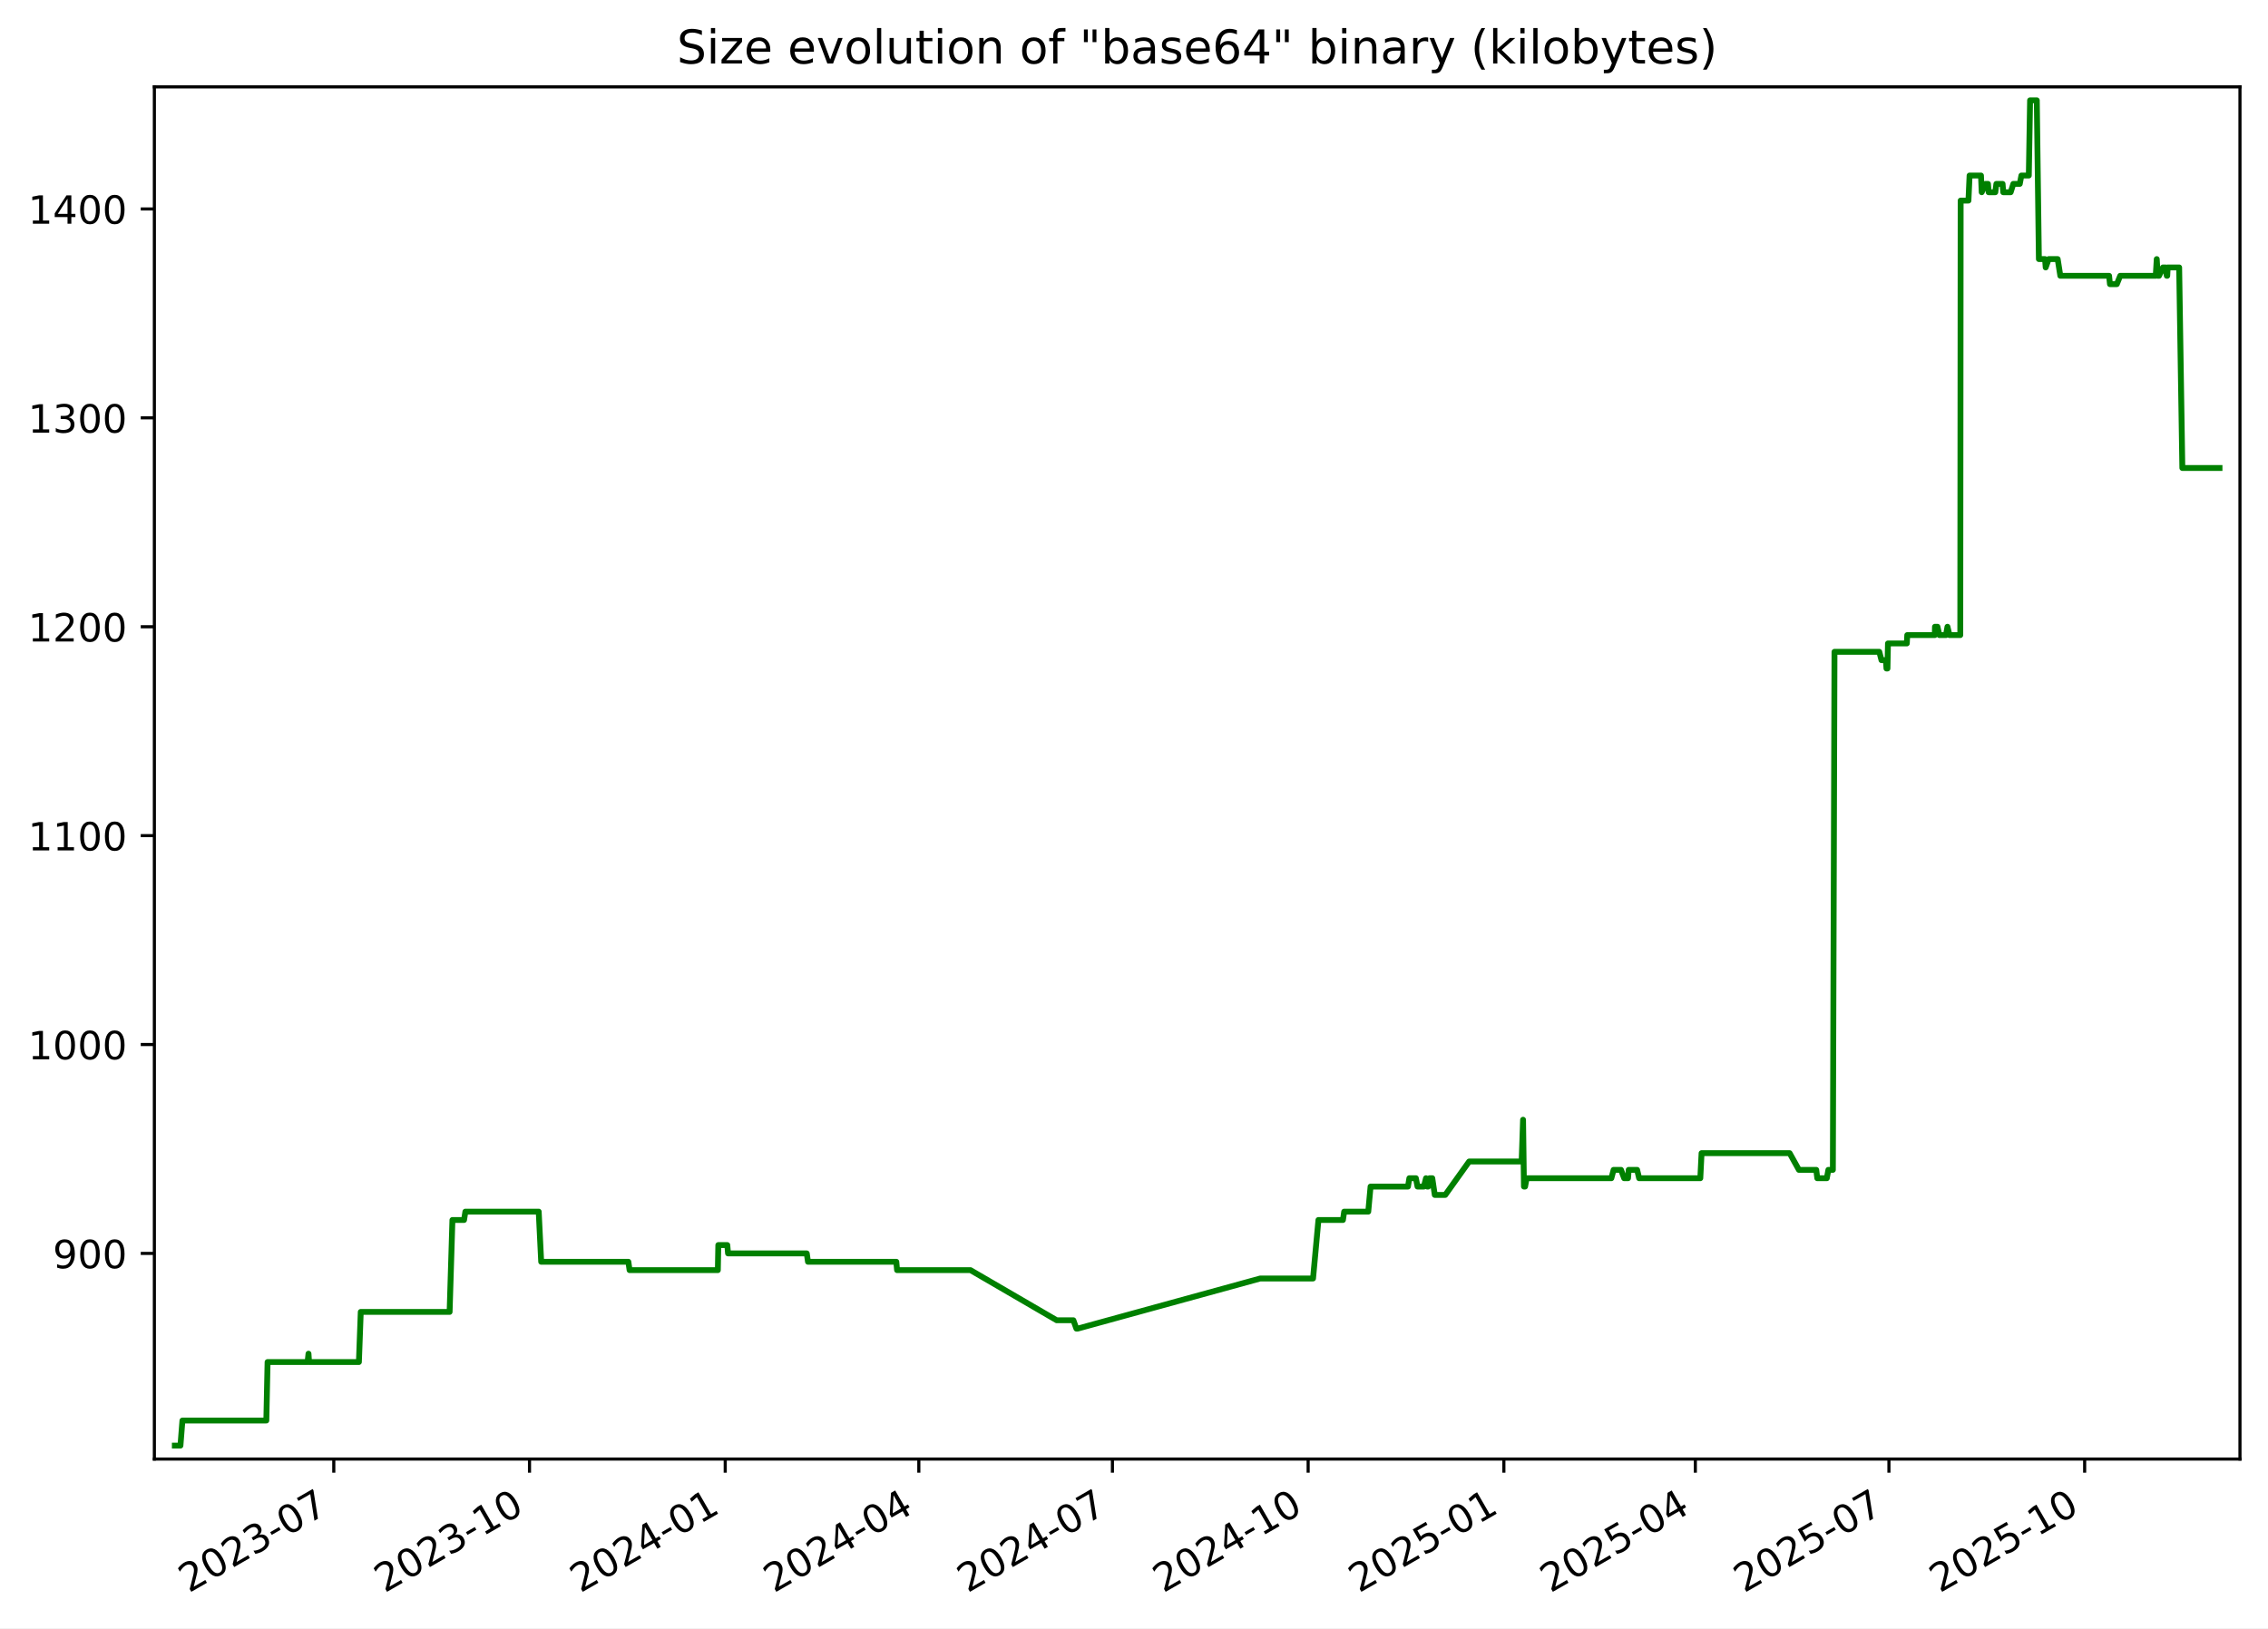
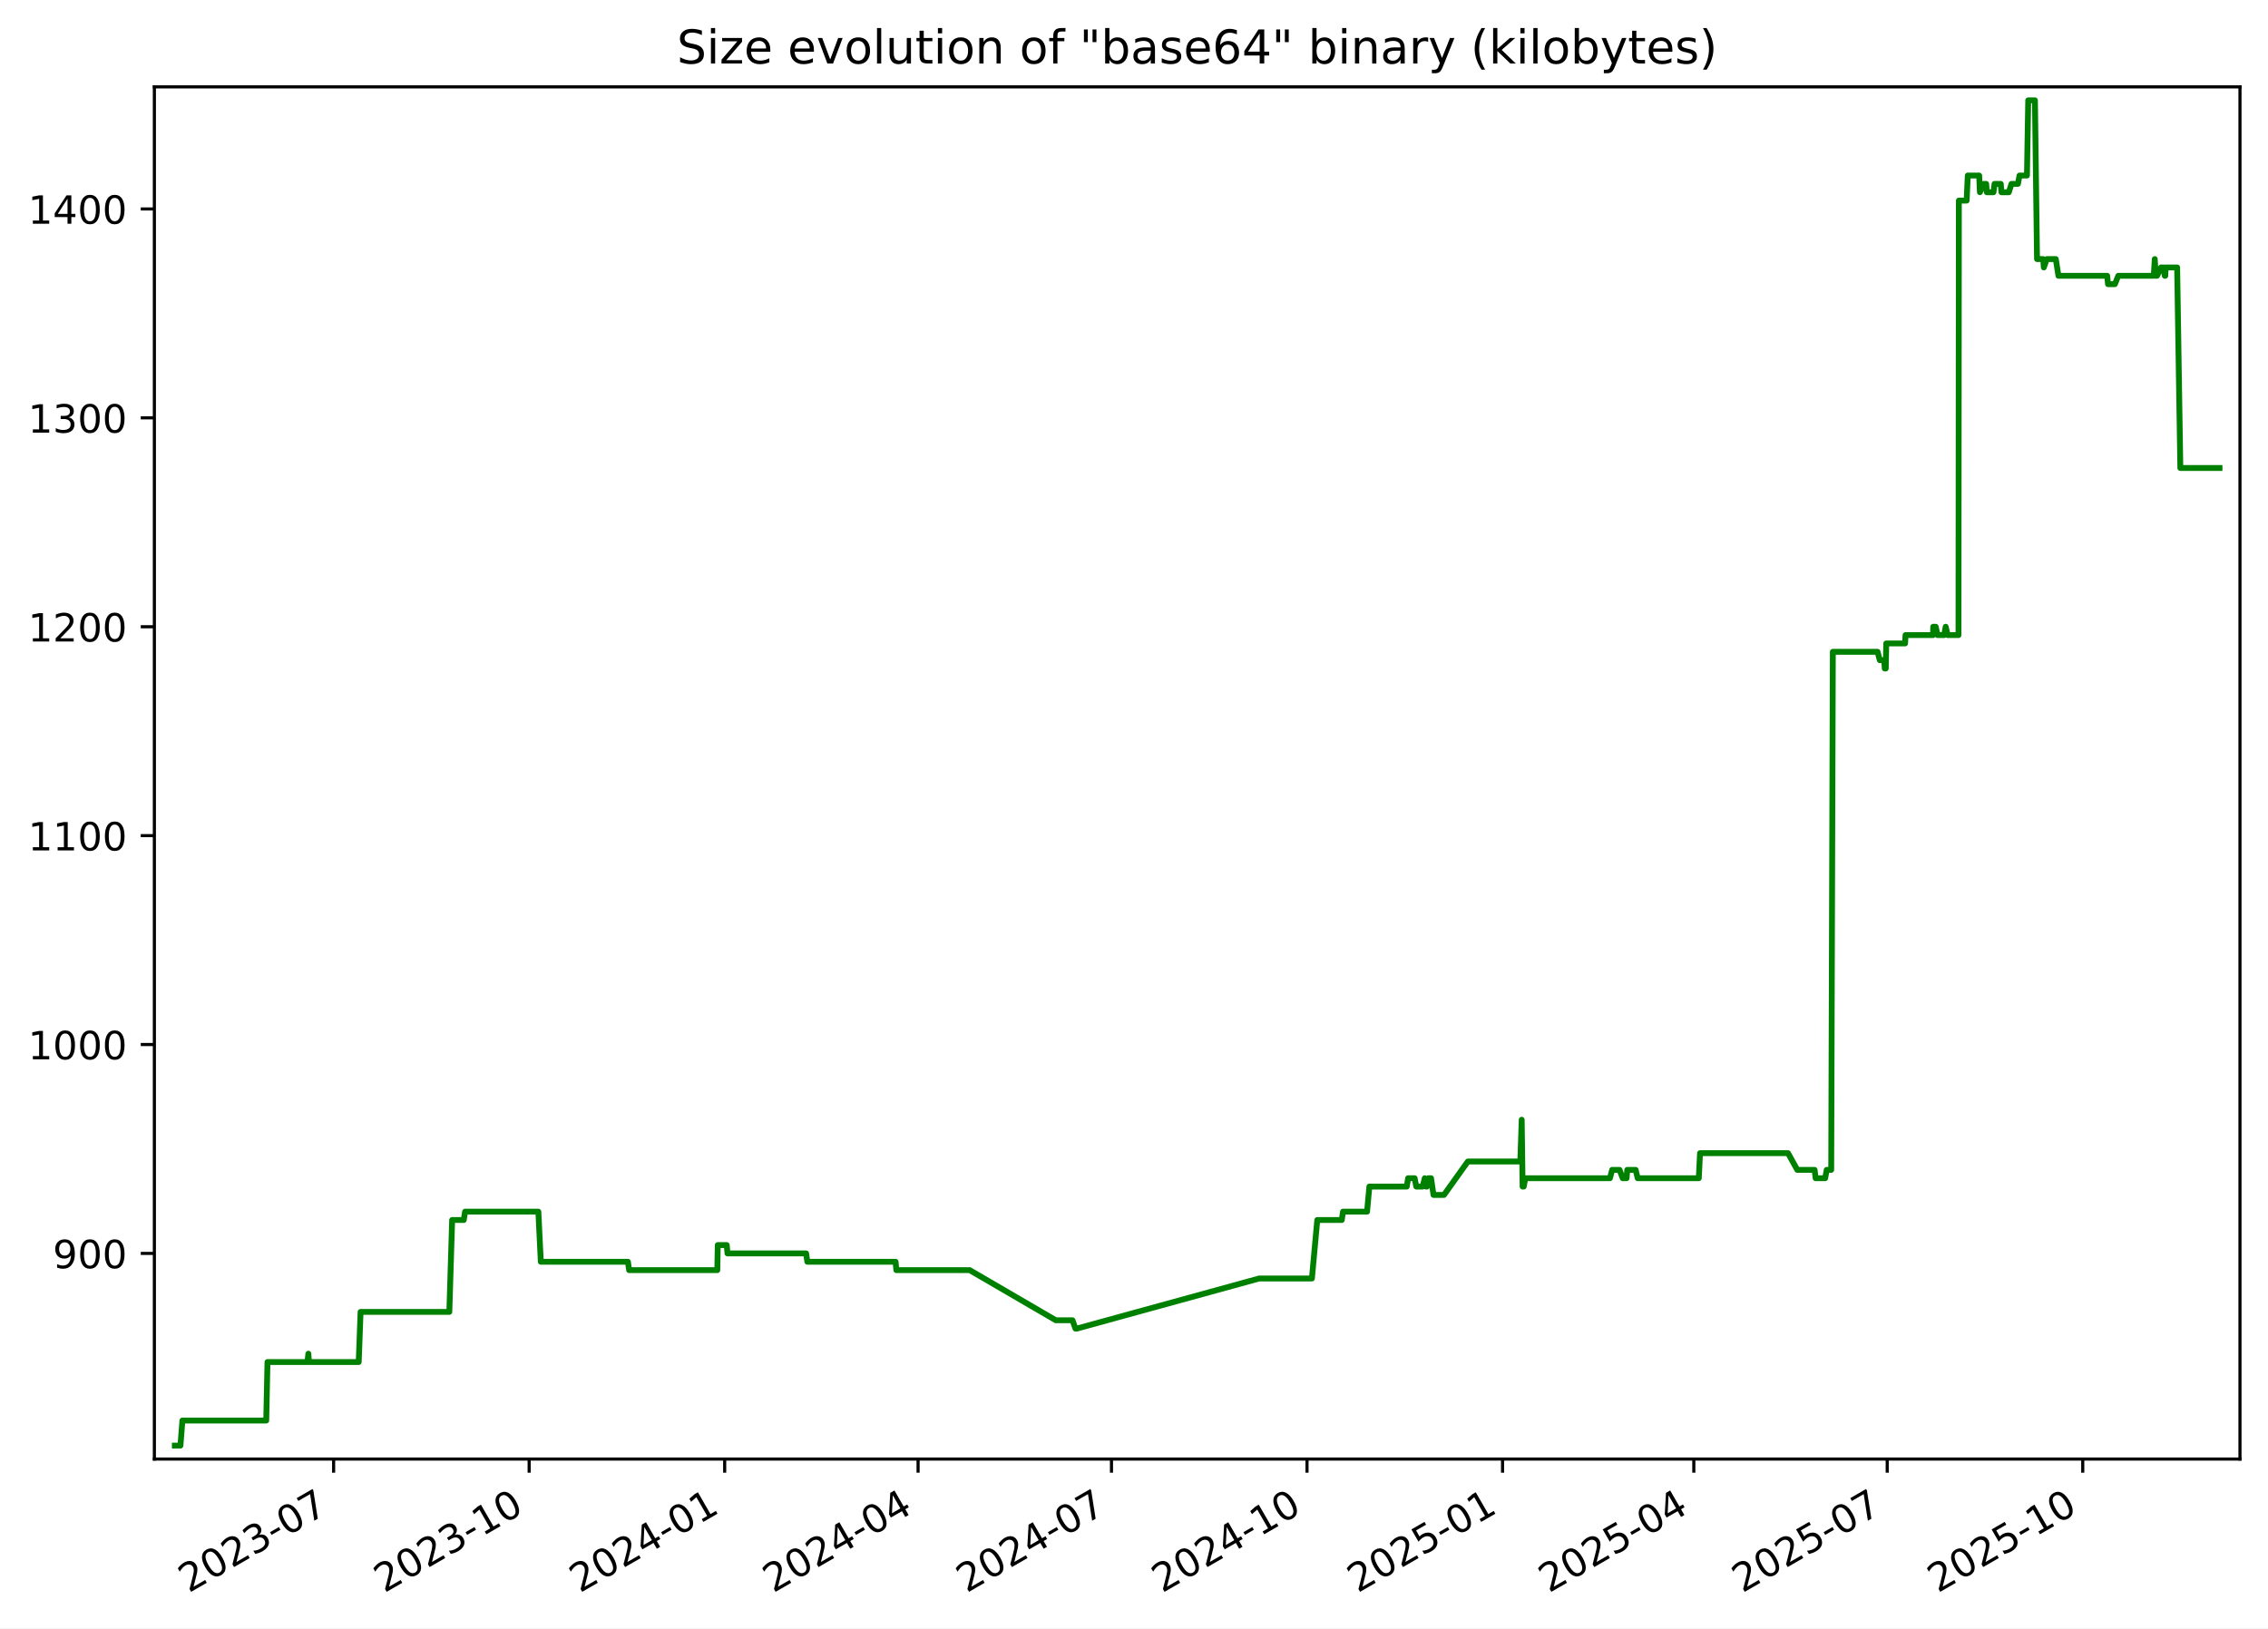
<svg xmlns="http://www.w3.org/2000/svg" xmlns:xlink="http://www.w3.org/1999/xlink" width="582.53pt" height="418.303pt" viewBox="0 0 582.53 418.303" version="1.1">
  <defs>
    <style type="text/css">*{stroke-linejoin: round; stroke-linecap: butt}</style>
  </defs>
  <g id="figure_1">
    <g id="patch_1">
      <path d="M -0 418.303  L 582.53 418.303  L 582.53 0  L -0 0  z " style="fill: #ffffff" />
    </g>
    <g id="axes_1">
      <g id="patch_2">
        <path d="M 39.65 374.83  L 575.33 374.83  L 575.33 22.318  L 39.65 22.318  z " style="fill: #ffffff" />
      </g>
      <g id="matplotlib.axis_1">
        <g id="xtick_1">
          <g id="line2d_1">
            <defs>
-               <path id="mf6a9a6a013" d="M 0 0  L 0 3.5  " style="stroke: #000000; stroke-width: 0.8" />
+               <path id="m0969b164a5" d="M 0 0  L 0 3.5  " style="stroke: #000000; stroke-width: 0.8" />
            </defs>
            <g>
-               <use xlink:href="#mf6a9a6a013" x="85.731" y="374.83" style="stroke: #000000; stroke-width: 0.8" />
+               <use xlink:href="#m0969b164a5" x="85.69" y="374.83" style="stroke: #000000; stroke-width: 0.8" />
            </g>
          </g>
          <g id="text_1">
-             <g transform="translate(48.50606 409.302) rotate(-30) scale(0.1 -0.1)">
+             <g transform="translate(48.46524 409.302) rotate(-30) scale(0.1 -0.1)">
              <defs>
                <path id="DejaVuSans-32" d="M 1228 531  L 3431 531  L 3431 0  L 469 0  L 469 531  Q 828 903 1448 1529  Q 2069 2156 2228 2338  Q 2531 2678 2651 2914  Q 2772 3150 2772 3378  Q 2772 3750 2511 3984  Q 2250 4219 1831 4219  Q 1534 4219 1204 4116  Q 875 4013 500 3803  L 500 4441  Q 881 4594 1212 4672  Q 1544 4750 1819 4750  Q 2544 4750 2975 4387  Q 3406 4025 3406 3419  Q 3406 3131 3298 2873  Q 3191 2616 2906 2266  Q 2828 2175 2409 1742  Q 1991 1309 1228 531  z " transform="scale(0.015625)" />
                <path id="DejaVuSans-30" d="M 2034 4250  Q 1547 4250 1301 3770  Q 1056 3291 1056 2328  Q 1056 1369 1301 889  Q 1547 409 2034 409  Q 2525 409 2770 889  Q 3016 1369 3016 2328  Q 3016 3291 2770 3770  Q 2525 4250 2034 4250  z M 2034 4750  Q 2819 4750 3233 4129  Q 3647 3509 3647 2328  Q 3647 1150 3233 529  Q 2819 -91 2034 -91  Q 1250 -91 836 529  Q 422 1150 422 2328  Q 422 3509 836 4129  Q 1250 4750 2034 4750  z " transform="scale(0.015625)" />
                <path id="DejaVuSans-33" d="M 2597 2516  Q 3050 2419 3304 2112  Q 3559 1806 3559 1356  Q 3559 666 3084 287  Q 2609 -91 1734 -91  Q 1441 -91 1130 -33  Q 819 25 488 141  L 488 750  Q 750 597 1062 519  Q 1375 441 1716 441  Q 2309 441 2620 675  Q 2931 909 2931 1356  Q 2931 1769 2642 2001  Q 2353 2234 1838 2234  L 1294 2234  L 1294 2753  L 1863 2753  Q 2328 2753 2575 2939  Q 2822 3125 2822 3475  Q 2822 3834 2567 4026  Q 2313 4219 1838 4219  Q 1578 4219 1281 4162  Q 984 4106 628 3988  L 628 4550  Q 988 4650 1302 4700  Q 1616 4750 1894 4750  Q 2613 4750 3031 4423  Q 3450 4097 3450 3541  Q 3450 3153 3228 2886  Q 3006 2619 2597 2516  z " transform="scale(0.015625)" />
                <path id="DejaVuSans-2d" d="M 313 2009  L 1997 2009  L 1997 1497  L 313 1497  L 313 2009  z " transform="scale(0.015625)" />
                <path id="DejaVuSans-37" d="M 525 4666  L 3525 4666  L 3525 4397  L 1831 0  L 1172 0  L 2766 4134  L 525 4134  L 525 4666  z " transform="scale(0.015625)" />
              </defs>
              <use xlink:href="#DejaVuSans-32" />
              <use xlink:href="#DejaVuSans-30" x="63.623" />
              <use xlink:href="#DejaVuSans-32" x="127.246" />
              <use xlink:href="#DejaVuSans-33" x="190.869" />
              <use xlink:href="#DejaVuSans-2d" x="254.492" />
              <use xlink:href="#DejaVuSans-30" x="290.576" />
              <use xlink:href="#DejaVuSans-37" x="354.199" />
            </g>
          </g>
        </g>
        <g id="xtick_2">
          <g id="line2d_2">
            <g>
-               <use xlink:href="#mf6a9a6a013" x="136.002" y="374.83" style="stroke: #000000; stroke-width: 0.8" />
+               <use xlink:href="#m0969b164a5" x="135.911" y="374.83" style="stroke: #000000; stroke-width: 0.8" />
            </g>
          </g>
          <g id="text_2">
-             <g transform="translate(98.77708 409.302) rotate(-30) scale(0.1 -0.1)">
+             <g transform="translate(98.68599 409.302) rotate(-30) scale(0.1 -0.1)">
              <defs>
                <path id="DejaVuSans-31" d="M 794 531  L 1825 531  L 1825 4091  L 703 3866  L 703 4441  L 1819 4666  L 2450 4666  L 2450 531  L 3481 531  L 3481 0  L 794 0  L 794 531  z " transform="scale(0.015625)" />
              </defs>
              <use xlink:href="#DejaVuSans-32" />
              <use xlink:href="#DejaVuSans-30" x="63.623" />
              <use xlink:href="#DejaVuSans-32" x="127.246" />
              <use xlink:href="#DejaVuSans-33" x="190.869" />
              <use xlink:href="#DejaVuSans-2d" x="254.492" />
              <use xlink:href="#DejaVuSans-31" x="290.576" />
              <use xlink:href="#DejaVuSans-30" x="354.199" />
            </g>
          </g>
        </g>
        <g id="xtick_3">
          <g id="line2d_3">
            <g>
-               <use xlink:href="#mf6a9a6a013" x="186.273" y="374.83" style="stroke: #000000; stroke-width: 0.8" />
+               <use xlink:href="#m0969b164a5" x="186.132" y="374.83" style="stroke: #000000; stroke-width: 0.8" />
            </g>
          </g>
          <g id="text_3">
-             <g transform="translate(149.0481 409.302) rotate(-30) scale(0.1 -0.1)">
+             <g transform="translate(148.9067 409.302) rotate(-30) scale(0.1 -0.1)">
              <defs>
                <path id="DejaVuSans-34" d="M 2419 4116  L 825 1625  L 2419 1625  L 2419 4116  z M 2253 4666  L 3047 4666  L 3047 1625  L 3713 1625  L 3713 1100  L 3047 1100  L 3047 0  L 2419 0  L 2419 1100  L 313 1100  L 313 1709  L 2253 4666  z " transform="scale(0.015625)" />
              </defs>
              <use xlink:href="#DejaVuSans-32" />
              <use xlink:href="#DejaVuSans-30" x="63.623" />
              <use xlink:href="#DejaVuSans-32" x="127.246" />
              <use xlink:href="#DejaVuSans-34" x="190.869" />
              <use xlink:href="#DejaVuSans-2d" x="254.492" />
              <use xlink:href="#DejaVuSans-30" x="290.576" />
              <use xlink:href="#DejaVuSans-31" x="354.199" />
            </g>
          </g>
        </g>
        <g id="xtick_4">
          <g id="line2d_4">
            <g>
-               <use xlink:href="#mf6a9a6a013" x="235.997" y="374.83" style="stroke: #000000; stroke-width: 0.8" />
+               <use xlink:href="#m0969b164a5" x="235.806" y="374.83" style="stroke: #000000; stroke-width: 0.8" />
            </g>
          </g>
          <g id="text_4">
-             <g transform="translate(198.7727 409.302) rotate(-30) scale(0.1 -0.1)">
+             <g transform="translate(198.5816 409.302) rotate(-30) scale(0.1 -0.1)">
              <use xlink:href="#DejaVuSans-32" />
              <use xlink:href="#DejaVuSans-30" x="63.623" />
              <use xlink:href="#DejaVuSans-32" x="127.246" />
              <use xlink:href="#DejaVuSans-34" x="190.869" />
              <use xlink:href="#DejaVuSans-2d" x="254.492" />
              <use xlink:href="#DejaVuSans-30" x="290.576" />
              <use xlink:href="#DejaVuSans-34" x="354.199" />
            </g>
          </g>
        </g>
        <g id="xtick_5">
          <g id="line2d_5">
            <g>
-               <use xlink:href="#mf6a9a6a013" x="285.722" y="374.83" style="stroke: #000000; stroke-width: 0.8" />
+               <use xlink:href="#m0969b164a5" x="285.481" y="374.83" style="stroke: #000000; stroke-width: 0.8" />
            </g>
          </g>
          <g id="text_5">
-             <g transform="translate(248.4973 409.302) rotate(-30) scale(0.1 -0.1)">
+             <g transform="translate(248.2565 409.302) rotate(-30) scale(0.1 -0.1)">
              <use xlink:href="#DejaVuSans-32" />
              <use xlink:href="#DejaVuSans-30" x="63.623" />
              <use xlink:href="#DejaVuSans-32" x="127.246" />
              <use xlink:href="#DejaVuSans-34" x="190.869" />
              <use xlink:href="#DejaVuSans-2d" x="254.492" />
              <use xlink:href="#DejaVuSans-30" x="290.576" />
              <use xlink:href="#DejaVuSans-37" x="354.199" />
            </g>
          </g>
        </g>
        <g id="xtick_6">
          <g id="line2d_6">
            <g>
-               <use xlink:href="#mf6a9a6a013" x="335.993" y="374.83" style="stroke: #000000; stroke-width: 0.8" />
+               <use xlink:href="#m0969b164a5" x="335.702" y="374.83" style="stroke: #000000; stroke-width: 0.8" />
            </g>
          </g>
          <g id="text_6">
-             <g transform="translate(298.7683 409.302) rotate(-30) scale(0.1 -0.1)">
+             <g transform="translate(298.4772 409.302) rotate(-30) scale(0.1 -0.1)">
              <use xlink:href="#DejaVuSans-32" />
              <use xlink:href="#DejaVuSans-30" x="63.623" />
              <use xlink:href="#DejaVuSans-32" x="127.246" />
              <use xlink:href="#DejaVuSans-34" x="190.869" />
              <use xlink:href="#DejaVuSans-2d" x="254.492" />
              <use xlink:href="#DejaVuSans-31" x="290.576" />
              <use xlink:href="#DejaVuSans-30" x="354.199" />
            </g>
          </g>
        </g>
        <g id="xtick_7">
          <g id="line2d_7">
            <g>
-               <use xlink:href="#mf6a9a6a013" x="386.264" y="374.83" style="stroke: #000000; stroke-width: 0.8" />
+               <use xlink:href="#m0969b164a5" x="385.923" y="374.83" style="stroke: #000000; stroke-width: 0.8" />
            </g>
          </g>
          <g id="text_7">
-             <g transform="translate(349.0393 409.302) rotate(-30) scale(0.1 -0.1)">
+             <g transform="translate(348.698 409.302) rotate(-30) scale(0.1 -0.1)">
              <defs>
                <path id="DejaVuSans-35" d="M 691 4666  L 3169 4666  L 3169 4134  L 1269 4134  L 1269 2991  Q 1406 3038 1543 3061  Q 1681 3084 1819 3084  Q 2600 3084 3056 2656  Q 3513 2228 3513 1497  Q 3513 744 3044 326  Q 2575 -91 1722 -91  Q 1428 -91 1123 -41  Q 819 9 494 109  L 494 744  Q 775 591 1075 516  Q 1375 441 1709 441  Q 2250 441 2565 725  Q 2881 1009 2881 1497  Q 2881 1984 2565 2268  Q 2250 2553 1709 2553  Q 1456 2553 1204 2497  Q 953 2441 691 2322  L 691 4666  z " transform="scale(0.015625)" />
              </defs>
              <use xlink:href="#DejaVuSans-32" />
              <use xlink:href="#DejaVuSans-30" x="63.623" />
              <use xlink:href="#DejaVuSans-32" x="127.246" />
              <use xlink:href="#DejaVuSans-35" x="190.869" />
              <use xlink:href="#DejaVuSans-2d" x="254.492" />
              <use xlink:href="#DejaVuSans-30" x="290.576" />
              <use xlink:href="#DejaVuSans-31" x="354.199" />
            </g>
          </g>
        </g>
        <g id="xtick_8">
          <g id="line2d_8">
            <g>
-               <use xlink:href="#mf6a9a6a013" x="435.442" y="374.83" style="stroke: #000000; stroke-width: 0.8" />
+               <use xlink:href="#m0969b164a5" x="435.052" y="374.83" style="stroke: #000000; stroke-width: 0.8" />
            </g>
          </g>
          <g id="text_8">
-             <g transform="translate(398.2175 409.302) rotate(-30) scale(0.1 -0.1)">
+             <g transform="translate(397.827 409.302) rotate(-30) scale(0.1 -0.1)">
              <use xlink:href="#DejaVuSans-32" />
              <use xlink:href="#DejaVuSans-30" x="63.623" />
              <use xlink:href="#DejaVuSans-32" x="127.246" />
              <use xlink:href="#DejaVuSans-35" x="190.869" />
              <use xlink:href="#DejaVuSans-2d" x="254.492" />
              <use xlink:href="#DejaVuSans-30" x="290.576" />
              <use xlink:href="#DejaVuSans-34" x="354.199" />
            </g>
          </g>
        </g>
        <g id="xtick_9">
          <g id="line2d_9">
            <g>
-               <use xlink:href="#mf6a9a6a013" x="485.167" y="374.83" style="stroke: #000000; stroke-width: 0.8" />
+               <use xlink:href="#m0969b164a5" x="484.727" y="374.83" style="stroke: #000000; stroke-width: 0.8" />
            </g>
          </g>
          <g id="text_9">
-             <g transform="translate(447.942 409.302) rotate(-30) scale(0.1 -0.1)">
+             <g transform="translate(447.5019 409.302) rotate(-30) scale(0.1 -0.1)">
              <use xlink:href="#DejaVuSans-32" />
              <use xlink:href="#DejaVuSans-30" x="63.623" />
              <use xlink:href="#DejaVuSans-32" x="127.246" />
              <use xlink:href="#DejaVuSans-35" x="190.869" />
              <use xlink:href="#DejaVuSans-2d" x="254.492" />
              <use xlink:href="#DejaVuSans-30" x="290.576" />
              <use xlink:href="#DejaVuSans-37" x="354.199" />
            </g>
          </g>
        </g>
        <g id="xtick_10">
          <g id="line2d_10">
            <g>
-               <use xlink:href="#mf6a9a6a013" x="535.438" y="374.83" style="stroke: #000000; stroke-width: 0.8" />
+               <use xlink:href="#m0969b164a5" x="534.947" y="374.83" style="stroke: #000000; stroke-width: 0.8" />
            </g>
          </g>
          <g id="text_10">
-             <g transform="translate(498.2131 409.302) rotate(-30) scale(0.1 -0.1)">
+             <g transform="translate(497.7226 409.302) rotate(-30) scale(0.1 -0.1)">
              <use xlink:href="#DejaVuSans-32" />
              <use xlink:href="#DejaVuSans-30" x="63.623" />
              <use xlink:href="#DejaVuSans-32" x="127.246" />
              <use xlink:href="#DejaVuSans-35" x="190.869" />
              <use xlink:href="#DejaVuSans-2d" x="254.492" />
              <use xlink:href="#DejaVuSans-31" x="290.576" />
              <use xlink:href="#DejaVuSans-30" x="354.199" />
            </g>
          </g>
        </g>
      </g>
      <g id="matplotlib.axis_2">
        <g id="ytick_1">
          <g id="line2d_11">
            <defs>
-               <path id="m39cbfcfa6f" d="M 0 0  L -3.5 0  " style="stroke: #000000; stroke-width: 0.8" />
+               <path id="m30a8461254" d="M 0 0  L -3.5 0  " style="stroke: #000000; stroke-width: 0.8" />
            </defs>
            <g>
-               <use xlink:href="#m39cbfcfa6f" x="39.65" y="322.003" style="stroke: #000000; stroke-width: 0.8" />
+               <use xlink:href="#m30a8461254" x="39.65" y="322.003" style="stroke: #000000; stroke-width: 0.8" />
            </g>
          </g>
          <g id="text_11">
            <g transform="translate(13.5625 325.8019) scale(0.1 -0.1)">
              <defs>
                <path id="DejaVuSans-39" d="M 703 97  L 703 672  Q 941 559 1184 500  Q 1428 441 1663 441  Q 2288 441 2617 861  Q 2947 1281 2994 2138  Q 2813 1869 2534 1725  Q 2256 1581 1919 1581  Q 1219 1581 811 2004  Q 403 2428 403 3163  Q 403 3881 828 4315  Q 1253 4750 1959 4750  Q 2769 4750 3195 4129  Q 3622 3509 3622 2328  Q 3622 1225 3098 567  Q 2575 -91 1691 -91  Q 1453 -91 1209 -44  Q 966 3 703 97  z M 1959 2075  Q 2384 2075 2632 2365  Q 2881 2656 2881 3163  Q 2881 3666 2632 3958  Q 2384 4250 1959 4250  Q 1534 4250 1286 3958  Q 1038 3666 1038 3163  Q 1038 2656 1286 2365  Q 1534 2075 1959 2075  z " transform="scale(0.015625)" />
              </defs>
              <use xlink:href="#DejaVuSans-39" />
              <use xlink:href="#DejaVuSans-30" x="63.623" />
              <use xlink:href="#DejaVuSans-30" x="127.246" />
            </g>
          </g>
        </g>
        <g id="ytick_2">
          <g id="line2d_12">
            <g>
-               <use xlink:href="#m39cbfcfa6f" x="39.65" y="268.338" style="stroke: #000000; stroke-width: 0.8" />
+               <use xlink:href="#m30a8461254" x="39.65" y="268.338" style="stroke: #000000; stroke-width: 0.8" />
            </g>
          </g>
          <g id="text_12">
            <g transform="translate(7.2 272.1373) scale(0.1 -0.1)">
              <use xlink:href="#DejaVuSans-31" />
              <use xlink:href="#DejaVuSans-30" x="63.623" />
              <use xlink:href="#DejaVuSans-30" x="127.246" />
              <use xlink:href="#DejaVuSans-30" x="190.869" />
            </g>
          </g>
        </g>
        <g id="ytick_3">
          <g id="line2d_13">
            <g>
-               <use xlink:href="#m39cbfcfa6f" x="39.65" y="214.674" style="stroke: #000000; stroke-width: 0.8" />
+               <use xlink:href="#m30a8461254" x="39.65" y="214.674" style="stroke: #000000; stroke-width: 0.8" />
            </g>
          </g>
          <g id="text_13">
            <g transform="translate(7.2 218.4727) scale(0.1 -0.1)">
              <use xlink:href="#DejaVuSans-31" />
              <use xlink:href="#DejaVuSans-31" x="63.623" />
              <use xlink:href="#DejaVuSans-30" x="127.246" />
              <use xlink:href="#DejaVuSans-30" x="190.869" />
            </g>
          </g>
        </g>
        <g id="ytick_4">
          <g id="line2d_14">
            <g>
-               <use xlink:href="#m39cbfcfa6f" x="39.65" y="161.009" style="stroke: #000000; stroke-width: 0.8" />
+               <use xlink:href="#m30a8461254" x="39.65" y="161.009" style="stroke: #000000; stroke-width: 0.8" />
            </g>
          </g>
          <g id="text_14">
            <g transform="translate(7.2 164.8081) scale(0.1 -0.1)">
              <use xlink:href="#DejaVuSans-31" />
              <use xlink:href="#DejaVuSans-32" x="63.623" />
              <use xlink:href="#DejaVuSans-30" x="127.246" />
              <use xlink:href="#DejaVuSans-30" x="190.869" />
            </g>
          </g>
        </g>
        <g id="ytick_5">
          <g id="line2d_15">
            <g>
-               <use xlink:href="#m39cbfcfa6f" x="39.65" y="107.344" style="stroke: #000000; stroke-width: 0.8" />
+               <use xlink:href="#m30a8461254" x="39.65" y="107.344" style="stroke: #000000; stroke-width: 0.8" />
            </g>
          </g>
          <g id="text_15">
            <g transform="translate(7.2 111.1435) scale(0.1 -0.1)">
              <use xlink:href="#DejaVuSans-31" />
              <use xlink:href="#DejaVuSans-33" x="63.623" />
              <use xlink:href="#DejaVuSans-30" x="127.246" />
              <use xlink:href="#DejaVuSans-30" x="190.869" />
            </g>
          </g>
        </g>
        <g id="ytick_6">
          <g id="line2d_16">
            <g>
-               <use xlink:href="#m39cbfcfa6f" x="39.65" y="53.68" style="stroke: #000000; stroke-width: 0.8" />
+               <use xlink:href="#m30a8461254" x="39.65" y="53.68" style="stroke: #000000; stroke-width: 0.8" />
            </g>
          </g>
          <g id="text_16">
            <g transform="translate(7.2 57.47893) scale(0.1 -0.1)">
              <use xlink:href="#DejaVuSans-31" />
              <use xlink:href="#DejaVuSans-34" x="63.623" />
              <use xlink:href="#DejaVuSans-30" x="127.246" />
              <use xlink:href="#DejaVuSans-30" x="190.869" />
            </g>
          </g>
        </g>
      </g>
      <g id="line2d_17">
-         <path d="M 44.902 371.374  L 46.348 371.374  L 46.854 364.934  L 68.405 364.934  L 68.725 349.908  L 79.005 349.908  L 79.237 347.762  L 79.376 349.908  L 92.184 349.908  L 92.66 337.029  L 115.483 337.029  L 116.202 313.416  L 119.189 313.416  L 119.53 311.27  L 138.368 311.27  L 139.002 324.149  L 161.394 324.149  L 161.706 326.296  L 184.377 326.296  L 184.495 319.856  L 186.806 319.856  L 186.995 322.003  L 207.22 322.003  L 207.527 324.149  L 230.216 324.149  L 230.41 326.296  L 249.265 326.296  L 271.412 339.175  L 275.698 339.175  L 276.468 341.322  L 276.801 341.322  L 323.69 328.442  L 337.252 328.442  L 338.636 313.416  L 344.931 313.416  L 345.249 311.27  L 351.434 311.27  L 352.025 304.83  L 361.636 304.83  L 361.987 302.683  L 363.665 302.683  L 364.086 304.83  L 365.725 304.83  L 366.264 302.683  L 366.574 304.83  L 366.829 304.83  L 367.193 302.683  L 367.878 302.683  L 368.519 306.977  L 371.21 306.977  L 377.347 298.39  L 390.83 298.39  L 391.194 287.657  L 391.423 304.83  L 391.714 304.83  L 392.117 302.683  L 413.874 302.683  L 414.448 300.537  L 416.352 300.537  L 417.16 302.683  L 418.155 302.683  L 418.327 300.537  L 420.491 300.537  L 421.005 302.683  L 436.72 302.683  L 437.042 296.244  L 459.661 296.244  L 462.049 300.537  L 466.5 300.537  L 466.763 302.683  L 469.214 302.683  L 469.609 300.537  L 470.769 300.537  L 471.184 167.449  L 482.693 167.449  L 483.251 169.595  L 484.385 169.595  L 484.537 171.742  L 484.791 171.742  L 484.919 165.302  L 489.763 165.302  L 489.873 163.155  L 496.942 163.155  L 496.994 161.009  L 497.632 161.009  L 498.122 163.155  L 499.815 163.155  L 500.201 161.009  L 500.717 163.155  L 503.493 163.155  L 503.59 51.533  L 505.591 51.533  L 505.879 45.093  L 508.81 45.093  L 508.997 49.387  L 509.973 47.24  L 510.609 47.24  L 510.778 49.387  L 512.488 49.387  L 512.759 47.24  L 514.36 47.24  L 514.528 49.387  L 516.435 49.387  L 517.117 47.24  L 518.774 47.24  L 519.187 45.093  L 521.095 45.093  L 521.42 25.774  L 523.148 25.774  L 523.683 66.559  L 525.264 66.559  L 525.429 68.706  L 526.193 66.559  L 528.511 66.559  L 529.189 70.852  L 541.716 70.852  L 541.937 72.999  L 543.701 72.999  L 544.572 70.852  L 553.701 70.852  L 553.955 66.559  L 554.22 70.852  L 554.543 70.852  L 555.559 68.706  L 556.188 68.706  L 556.531 70.852  L 556.652 70.852  L 556.759 68.706  L 559.712 68.706  L 560.529 120.224  L 570.078 120.224  L 570.078 120.224  " clip-path="url(#p2536a96b1b)" style="fill: none; stroke: #008000; stroke-width: 1.5; stroke-linecap: square" />
+         <path d="M 44.902 371.374  L 46.347 371.374  L 46.852 364.934  L 68.382 364.934  L 68.701 349.908  L 78.971 349.908  L 79.203 347.762  L 79.341 349.908  L 92.137 349.908  L 92.612 337.029  L 115.412 337.029  L 116.131 313.416  L 119.114 313.416  L 119.456 311.27  L 138.275 311.27  L 138.908 324.149  L 161.277 324.149  L 161.589 326.296  L 184.237 326.296  L 184.355 319.856  L 186.664 319.856  L 186.853 322.003  L 207.058 322.003  L 207.365 324.149  L 230.031 324.149  L 230.225 326.296  L 249.061 326.296  L 271.186 339.175  L 275.467 339.175  L 276.236 341.322  L 276.569 341.322  L 323.412 328.442  L 336.96 328.442  L 338.342 313.416  L 344.631 313.416  L 344.949 311.27  L 351.128 311.27  L 351.718 304.83  L 361.319 304.83  L 361.67 302.683  L 363.346 302.683  L 363.767 304.83  L 365.405 304.83  L 365.943 302.683  L 366.252 304.83  L 366.507 304.83  L 366.87 302.683  L 367.555 302.683  L 368.196 306.977  L 370.883 306.977  L 377.015 298.39  L 390.484 298.39  L 390.848 287.657  L 391.077 304.83  L 391.367 304.83  L 391.769 302.683  L 413.505 302.683  L 414.078 300.537  L 415.981 300.537  L 416.788 302.683  L 417.782 302.683  L 417.954 300.537  L 420.115 300.537  L 420.629 302.683  L 436.329 302.683  L 436.65 296.244  L 459.247 296.244  L 461.632 300.537  L 466.079 300.537  L 466.341 302.683  L 468.789 302.683  L 469.184 300.537  L 470.343 300.537  L 470.758 167.449  L 482.255 167.449  L 482.812 169.595  L 483.945 169.595  L 484.097 171.742  L 484.351 171.742  L 484.479 165.302  L 489.318 165.302  L 489.428 163.155  L 496.49 163.155  L 496.542 161.009  L 497.179 161.009  L 497.668 163.155  L 499.36 163.155  L 499.746 161.009  L 500.262 163.155  L 503.034 163.155  L 503.131 51.533  L 505.13 51.533  L 505.418 45.093  L 508.347 45.093  L 508.533 49.387  L 509.508 47.24  L 510.144 47.24  L 510.312 49.387  L 512.02 49.387  L 512.291 47.24  L 513.89 47.24  L 514.059 49.387  L 515.964 49.387  L 516.645 47.24  L 518.3 47.24  L 518.713 45.093  L 520.619 45.093  L 520.944 25.774  L 522.67 25.774  L 523.204 66.559  L 524.784 66.559  L 524.949 68.706  L 525.711 66.559  L 528.028 66.559  L 528.705 70.852  L 541.22 70.852  L 541.44 72.999  L 543.202 72.999  L 544.073 70.852  L 553.192 70.852  L 553.446 66.559  L 553.711 70.852  L 554.034 70.852  L 555.048 68.706  L 555.677 68.706  L 556.019 70.852  L 556.14 70.852  L 556.247 68.706  L 559.197 68.706  L 560.014 120.224  L 570.078 120.224  L 570.078 120.224  " clip-path="url(#p7d12a15bba)" style="fill: none; stroke: #008000; stroke-width: 1.5; stroke-linecap: square" />
      </g>
      <g id="patch_3">
        <path d="M 39.65 374.83  L 39.65 22.318  " style="fill: none; stroke: #000000; stroke-width: 0.8; stroke-linejoin: miter; stroke-linecap: square" />
      </g>
      <g id="patch_4">
        <path d="M 575.33 374.83  L 575.33 22.318  " style="fill: none; stroke: #000000; stroke-width: 0.8; stroke-linejoin: miter; stroke-linecap: square" />
      </g>
      <g id="patch_5">
        <path d="M 39.65 374.83  L 575.33 374.83  " style="fill: none; stroke: #000000; stroke-width: 0.8; stroke-linejoin: miter; stroke-linecap: square" />
      </g>
      <g id="patch_6">
        <path d="M 39.65 22.318  L 575.33 22.318  " style="fill: none; stroke: #000000; stroke-width: 0.8; stroke-linejoin: miter; stroke-linecap: square" />
      </g>
      <g id="text_17">
        <g transform="translate(173.8559 16.31812) scale(0.12 -0.12)">
          <defs>
            <path id="DejaVuSans-53" d="M 3425 4513  L 3425 3897  Q 3066 4069 2747 4153  Q 2428 4238 2131 4238  Q 1616 4238 1336 4038  Q 1056 3838 1056 3469  Q 1056 3159 1242 3001  Q 1428 2844 1947 2747  L 2328 2669  Q 3034 2534 3370 2195  Q 3706 1856 3706 1288  Q 3706 609 3251 259  Q 2797 -91 1919 -91  Q 1588 -91 1214 -16  Q 841 59 441 206  L 441 856  Q 825 641 1194 531  Q 1563 422 1919 422  Q 2459 422 2753 634  Q 3047 847 3047 1241  Q 3047 1584 2836 1778  Q 2625 1972 2144 2069  L 1759 2144  Q 1053 2284 737 2584  Q 422 2884 422 3419  Q 422 4038 858 4394  Q 1294 4750 2059 4750  Q 2388 4750 2728 4690  Q 3069 4631 3425 4513  z " transform="scale(0.015625)" />
            <path id="DejaVuSans-69" d="M 603 3500  L 1178 3500  L 1178 0  L 603 0  L 603 3500  z M 603 4863  L 1178 4863  L 1178 4134  L 603 4134  L 603 4863  z " transform="scale(0.015625)" />
            <path id="DejaVuSans-7a" d="M 353 3500  L 3084 3500  L 3084 2975  L 922 459  L 3084 459  L 3084 0  L 275 0  L 275 525  L 2438 3041  L 353 3041  L 353 3500  z " transform="scale(0.015625)" />
            <path id="DejaVuSans-65" d="M 3597 1894  L 3597 1613  L 953 1613  Q 991 1019 1311 708  Q 1631 397 2203 397  Q 2534 397 2845 478  Q 3156 559 3463 722  L 3463 178  Q 3153 47 2828 -22  Q 2503 -91 2169 -91  Q 1331 -91 842 396  Q 353 884 353 1716  Q 353 2575 817 3079  Q 1281 3584 2069 3584  Q 2775 3584 3186 3129  Q 3597 2675 3597 1894  z M 3022 2063  Q 3016 2534 2758 2815  Q 2500 3097 2075 3097  Q 1594 3097 1305 2825  Q 1016 2553 972 2059  L 3022 2063  z " transform="scale(0.015625)" />
            <path id="DejaVuSans-20" transform="scale(0.015625)" />
            <path id="DejaVuSans-76" d="M 191 3500  L 800 3500  L 1894 563  L 2988 3500  L 3597 3500  L 2284 0  L 1503 0  L 191 3500  z " transform="scale(0.015625)" />
            <path id="DejaVuSans-6f" d="M 1959 3097  Q 1497 3097 1228 2736  Q 959 2375 959 1747  Q 959 1119 1226 758  Q 1494 397 1959 397  Q 2419 397 2687 759  Q 2956 1122 2956 1747  Q 2956 2369 2687 2733  Q 2419 3097 1959 3097  z M 1959 3584  Q 2709 3584 3137 3096  Q 3566 2609 3566 1747  Q 3566 888 3137 398  Q 2709 -91 1959 -91  Q 1206 -91 779 398  Q 353 888 353 1747  Q 353 2609 779 3096  Q 1206 3584 1959 3584  z " transform="scale(0.015625)" />
            <path id="DejaVuSans-6c" d="M 603 4863  L 1178 4863  L 1178 0  L 603 0  L 603 4863  z " transform="scale(0.015625)" />
            <path id="DejaVuSans-75" d="M 544 1381  L 544 3500  L 1119 3500  L 1119 1403  Q 1119 906 1312 657  Q 1506 409 1894 409  Q 2359 409 2629 706  Q 2900 1003 2900 1516  L 2900 3500  L 3475 3500  L 3475 0  L 2900 0  L 2900 538  Q 2691 219 2414 64  Q 2138 -91 1772 -91  Q 1169 -91 856 284  Q 544 659 544 1381  z M 1991 3584  L 1991 3584  z " transform="scale(0.015625)" />
            <path id="DejaVuSans-74" d="M 1172 4494  L 1172 3500  L 2356 3500  L 2356 3053  L 1172 3053  L 1172 1153  Q 1172 725 1289 603  Q 1406 481 1766 481  L 2356 481  L 2356 0  L 1766 0  Q 1100 0 847 248  Q 594 497 594 1153  L 594 3053  L 172 3053  L 172 3500  L 594 3500  L 594 4494  L 1172 4494  z " transform="scale(0.015625)" />
            <path id="DejaVuSans-6e" d="M 3513 2113  L 3513 0  L 2938 0  L 2938 2094  Q 2938 2591 2744 2837  Q 2550 3084 2163 3084  Q 1697 3084 1428 2787  Q 1159 2491 1159 1978  L 1159 0  L 581 0  L 581 3500  L 1159 3500  L 1159 2956  Q 1366 3272 1645 3428  Q 1925 3584 2291 3584  Q 2894 3584 3203 3211  Q 3513 2838 3513 2113  z " transform="scale(0.015625)" />
            <path id="DejaVuSans-66" d="M 2375 4863  L 2375 4384  L 1825 4384  Q 1516 4384 1395 4259  Q 1275 4134 1275 3809  L 1275 3500  L 2222 3500  L 2222 3053  L 1275 3053  L 1275 0  L 697 0  L 697 3053  L 147 3053  L 147 3500  L 697 3500  L 697 3744  Q 697 4328 969 4595  Q 1241 4863 1831 4863  L 2375 4863  z " transform="scale(0.015625)" />
            <path id="DejaVuSans-22" d="M 1147 4666  L 1147 2931  L 616 2931  L 616 4666  L 1147 4666  z M 2328 4666  L 2328 2931  L 1797 2931  L 1797 4666  L 2328 4666  z " transform="scale(0.015625)" />
            <path id="DejaVuSans-62" d="M 3116 1747  Q 3116 2381 2855 2742  Q 2594 3103 2138 3103  Q 1681 3103 1420 2742  Q 1159 2381 1159 1747  Q 1159 1113 1420 752  Q 1681 391 2138 391  Q 2594 391 2855 752  Q 3116 1113 3116 1747  z M 1159 2969  Q 1341 3281 1617 3432  Q 1894 3584 2278 3584  Q 2916 3584 3314 3078  Q 3713 2572 3713 1747  Q 3713 922 3314 415  Q 2916 -91 2278 -91  Q 1894 -91 1617 61  Q 1341 213 1159 525  L 1159 0  L 581 0  L 581 4863  L 1159 4863  L 1159 2969  z " transform="scale(0.015625)" />
            <path id="DejaVuSans-61" d="M 2194 1759  Q 1497 1759 1228 1600  Q 959 1441 959 1056  Q 959 750 1161 570  Q 1363 391 1709 391  Q 2188 391 2477 730  Q 2766 1069 2766 1631  L 2766 1759  L 2194 1759  z M 3341 1997  L 3341 0  L 2766 0  L 2766 531  Q 2569 213 2275 61  Q 1981 -91 1556 -91  Q 1019 -91 701 211  Q 384 513 384 1019  Q 384 1609 779 1909  Q 1175 2209 1959 2209  L 2766 2209  L 2766 2266  Q 2766 2663 2505 2880  Q 2244 3097 1772 3097  Q 1472 3097 1187 3025  Q 903 2953 641 2809  L 641 3341  Q 956 3463 1253 3523  Q 1550 3584 1831 3584  Q 2591 3584 2966 3190  Q 3341 2797 3341 1997  z " transform="scale(0.015625)" />
            <path id="DejaVuSans-73" d="M 2834 3397  L 2834 2853  Q 2591 2978 2328 3040  Q 2066 3103 1784 3103  Q 1356 3103 1142 2972  Q 928 2841 928 2578  Q 928 2378 1081 2264  Q 1234 2150 1697 2047  L 1894 2003  Q 2506 1872 2764 1633  Q 3022 1394 3022 966  Q 3022 478 2636 193  Q 2250 -91 1575 -91  Q 1294 -91 989 -36  Q 684 19 347 128  L 347 722  Q 666 556 975 473  Q 1284 391 1588 391  Q 1994 391 2212 530  Q 2431 669 2431 922  Q 2431 1156 2273 1281  Q 2116 1406 1581 1522  L 1381 1569  Q 847 1681 609 1914  Q 372 2147 372 2553  Q 372 3047 722 3315  Q 1072 3584 1716 3584  Q 2034 3584 2315 3537  Q 2597 3491 2834 3397  z " transform="scale(0.015625)" />
            <path id="DejaVuSans-36" d="M 2113 2584  Q 1688 2584 1439 2293  Q 1191 2003 1191 1497  Q 1191 994 1439 701  Q 1688 409 2113 409  Q 2538 409 2786 701  Q 3034 994 3034 1497  Q 3034 2003 2786 2293  Q 2538 2584 2113 2584  z M 3366 4563  L 3366 3988  Q 3128 4100 2886 4159  Q 2644 4219 2406 4219  Q 1781 4219 1451 3797  Q 1122 3375 1075 2522  Q 1259 2794 1537 2939  Q 1816 3084 2150 3084  Q 2853 3084 3261 2657  Q 3669 2231 3669 1497  Q 3669 778 3244 343  Q 2819 -91 2113 -91  Q 1303 -91 875 529  Q 447 1150 447 2328  Q 447 3434 972 4092  Q 1497 4750 2381 4750  Q 2619 4750 2861 4703  Q 3103 4656 3366 4563  z " transform="scale(0.015625)" />
            <path id="DejaVuSans-72" d="M 2631 2963  Q 2534 3019 2420 3045  Q 2306 3072 2169 3072  Q 1681 3072 1420 2755  Q 1159 2438 1159 1844  L 1159 0  L 581 0  L 581 3500  L 1159 3500  L 1159 2956  Q 1341 3275 1631 3429  Q 1922 3584 2338 3584  Q 2397 3584 2469 3576  Q 2541 3569 2628 3553  L 2631 2963  z " transform="scale(0.015625)" />
            <path id="DejaVuSans-79" d="M 2059 -325  Q 1816 -950 1584 -1140  Q 1353 -1331 966 -1331  L 506 -1331  L 506 -850  L 844 -850  Q 1081 -850 1212 -737  Q 1344 -625 1503 -206  L 1606 56  L 191 3500  L 800 3500  L 1894 763  L 2988 3500  L 3597 3500  L 2059 -325  z " transform="scale(0.015625)" />
            <path id="DejaVuSans-28" d="M 1984 4856  Q 1566 4138 1362 3434  Q 1159 2731 1159 2009  Q 1159 1288 1364 580  Q 1569 -128 1984 -844  L 1484 -844  Q 1016 -109 783 600  Q 550 1309 550 2009  Q 550 2706 781 3412  Q 1013 4119 1484 4856  L 1984 4856  z " transform="scale(0.015625)" />
            <path id="DejaVuSans-6b" d="M 581 4863  L 1159 4863  L 1159 1991  L 2875 3500  L 3609 3500  L 1753 1863  L 3688 0  L 2938 0  L 1159 1709  L 1159 0  L 581 0  L 581 4863  z " transform="scale(0.015625)" />
            <path id="DejaVuSans-29" d="M 513 4856  L 1013 4856  Q 1481 4119 1714 3412  Q 1947 2706 1947 2009  Q 1947 1309 1714 600  Q 1481 -109 1013 -844  L 513 -844  Q 928 -128 1133 580  Q 1338 1288 1338 2009  Q 1338 2731 1133 3434  Q 928 4138 513 4856  z " transform="scale(0.015625)" />
          </defs>
          <use xlink:href="#DejaVuSans-53" />
          <use xlink:href="#DejaVuSans-69" x="63.477" />
          <use xlink:href="#DejaVuSans-7a" x="91.26" />
          <use xlink:href="#DejaVuSans-65" x="143.75" />
          <use xlink:href="#DejaVuSans-20" x="205.273" />
          <use xlink:href="#DejaVuSans-65" x="237.061" />
          <use xlink:href="#DejaVuSans-76" x="298.584" />
          <use xlink:href="#DejaVuSans-6f" x="357.764" />
          <use xlink:href="#DejaVuSans-6c" x="418.945" />
          <use xlink:href="#DejaVuSans-75" x="446.729" />
          <use xlink:href="#DejaVuSans-74" x="510.107" />
          <use xlink:href="#DejaVuSans-69" x="549.316" />
          <use xlink:href="#DejaVuSans-6f" x="577.1" />
          <use xlink:href="#DejaVuSans-6e" x="638.281" />
          <use xlink:href="#DejaVuSans-20" x="701.66" />
          <use xlink:href="#DejaVuSans-6f" x="733.447" />
          <use xlink:href="#DejaVuSans-66" x="794.629" />
          <use xlink:href="#DejaVuSans-20" x="829.834" />
          <use xlink:href="#DejaVuSans-22" x="861.621" />
          <use xlink:href="#DejaVuSans-62" x="907.617" />
          <use xlink:href="#DejaVuSans-61" x="971.094" />
          <use xlink:href="#DejaVuSans-73" x="1032.373" />
          <use xlink:href="#DejaVuSans-65" x="1084.473" />
          <use xlink:href="#DejaVuSans-36" x="1145.996" />
          <use xlink:href="#DejaVuSans-34" x="1209.619" />
          <use xlink:href="#DejaVuSans-22" x="1273.242" />
          <use xlink:href="#DejaVuSans-20" x="1319.238" />
          <use xlink:href="#DejaVuSans-62" x="1351.025" />
          <use xlink:href="#DejaVuSans-69" x="1414.502" />
          <use xlink:href="#DejaVuSans-6e" x="1442.285" />
          <use xlink:href="#DejaVuSans-61" x="1505.664" />
          <use xlink:href="#DejaVuSans-72" x="1566.943" />
          <use xlink:href="#DejaVuSans-79" x="1608.057" />
          <use xlink:href="#DejaVuSans-20" x="1667.236" />
          <use xlink:href="#DejaVuSans-28" x="1699.023" />
          <use xlink:href="#DejaVuSans-6b" x="1738.037" />
          <use xlink:href="#DejaVuSans-69" x="1795.947" />
          <use xlink:href="#DejaVuSans-6c" x="1823.73" />
          <use xlink:href="#DejaVuSans-6f" x="1851.514" />
          <use xlink:href="#DejaVuSans-62" x="1912.695" />
          <use xlink:href="#DejaVuSans-79" x="1976.172" />
          <use xlink:href="#DejaVuSans-74" x="2035.352" />
          <use xlink:href="#DejaVuSans-65" x="2074.561" />
          <use xlink:href="#DejaVuSans-73" x="2136.084" />
          <use xlink:href="#DejaVuSans-29" x="2188.184" />
        </g>
      </g>
    </g>
  </g>
  <defs>
-     <clipPath id="p2536a96b1b">
+     <clipPath id="p7d12a15bba">
      <rect x="39.65" y="22.318" width="535.68" height="352.512" />
    </clipPath>
  </defs>
</svg>
